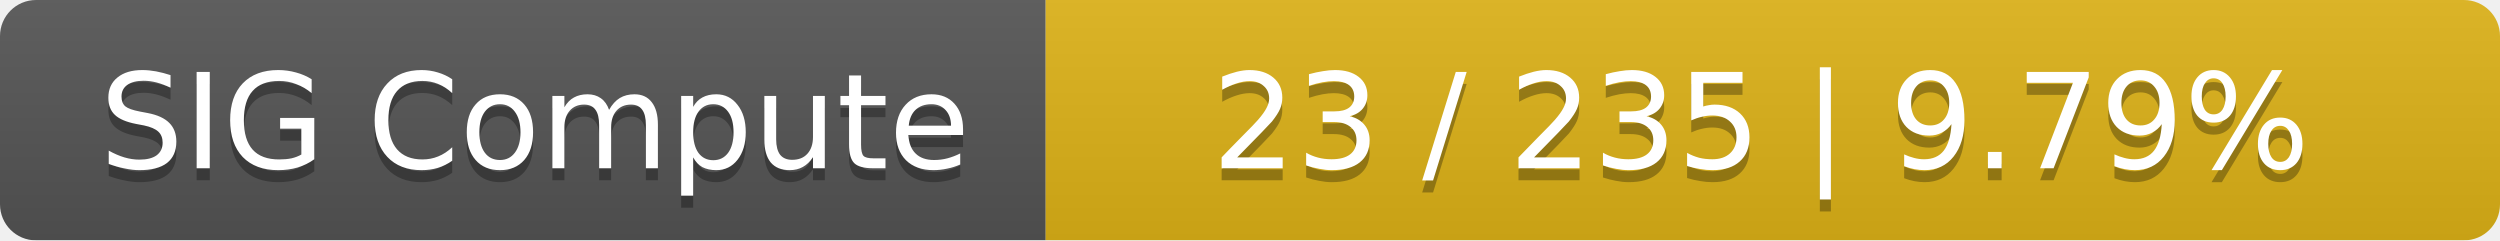
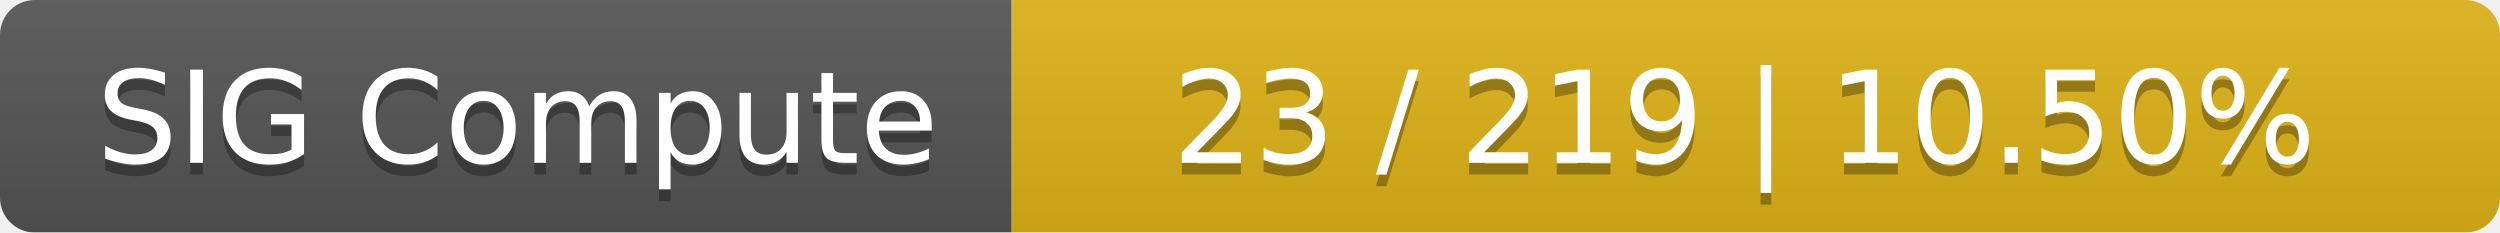
- <svg xmlns="http://www.w3.org/2000/svg" width="208" height="20">
+ <svg xmlns="http://www.w3.org/2000/svg" width="215" height="20">
  <linearGradient id="smooth" x2="0" y2="100%">
    <stop offset="0" stop-color="#bbb" stop-opacity=".1" />
    <stop offset="1" stop-opacity=".1" />
  </linearGradient>
  <mask id="round">
-     <rect width="208" height="20" rx="3" fill="#fff" />
+     <rect width="215" height="20" rx="3" fill="#fff" />
  </mask>
  <g mask="url(#round)">
    <rect width="87" height="20" fill="#555" />
-     <rect x="87" width="121" height="20" fill="#dfb317" />
-     <rect width="208" height="20" fill="url(#smooth)" />
+     <rect x="87" width="128" height="20" fill="#dfb317" />
+     <rect width="215" height="20" fill="url(#smooth)" />
  </g>
  <g fill="#fff" text-anchor="middle" font-family="DejaVu Sans,Verdana,Geneva,sans-serif" font-size="11">
    <text x="44.5" y="15" fill="#010101" fill-opacity=".3">SIG Compute</text>
    <text x="44.5" y="14">SIG Compute</text>
-     <text x="146.5" y="15" fill="#010101" fill-opacity=".3">23 / 235    |    9.79%</text>
-     <text x="146.5" y="14">23 / 235    |    9.79%</text>
+     <text x="150" y="15" fill="#010101" fill-opacity=".3">23 / 219    |    10.50%</text>
+     <text x="150" y="14">23 / 219    |    10.50%</text>
  </g>
</svg>
